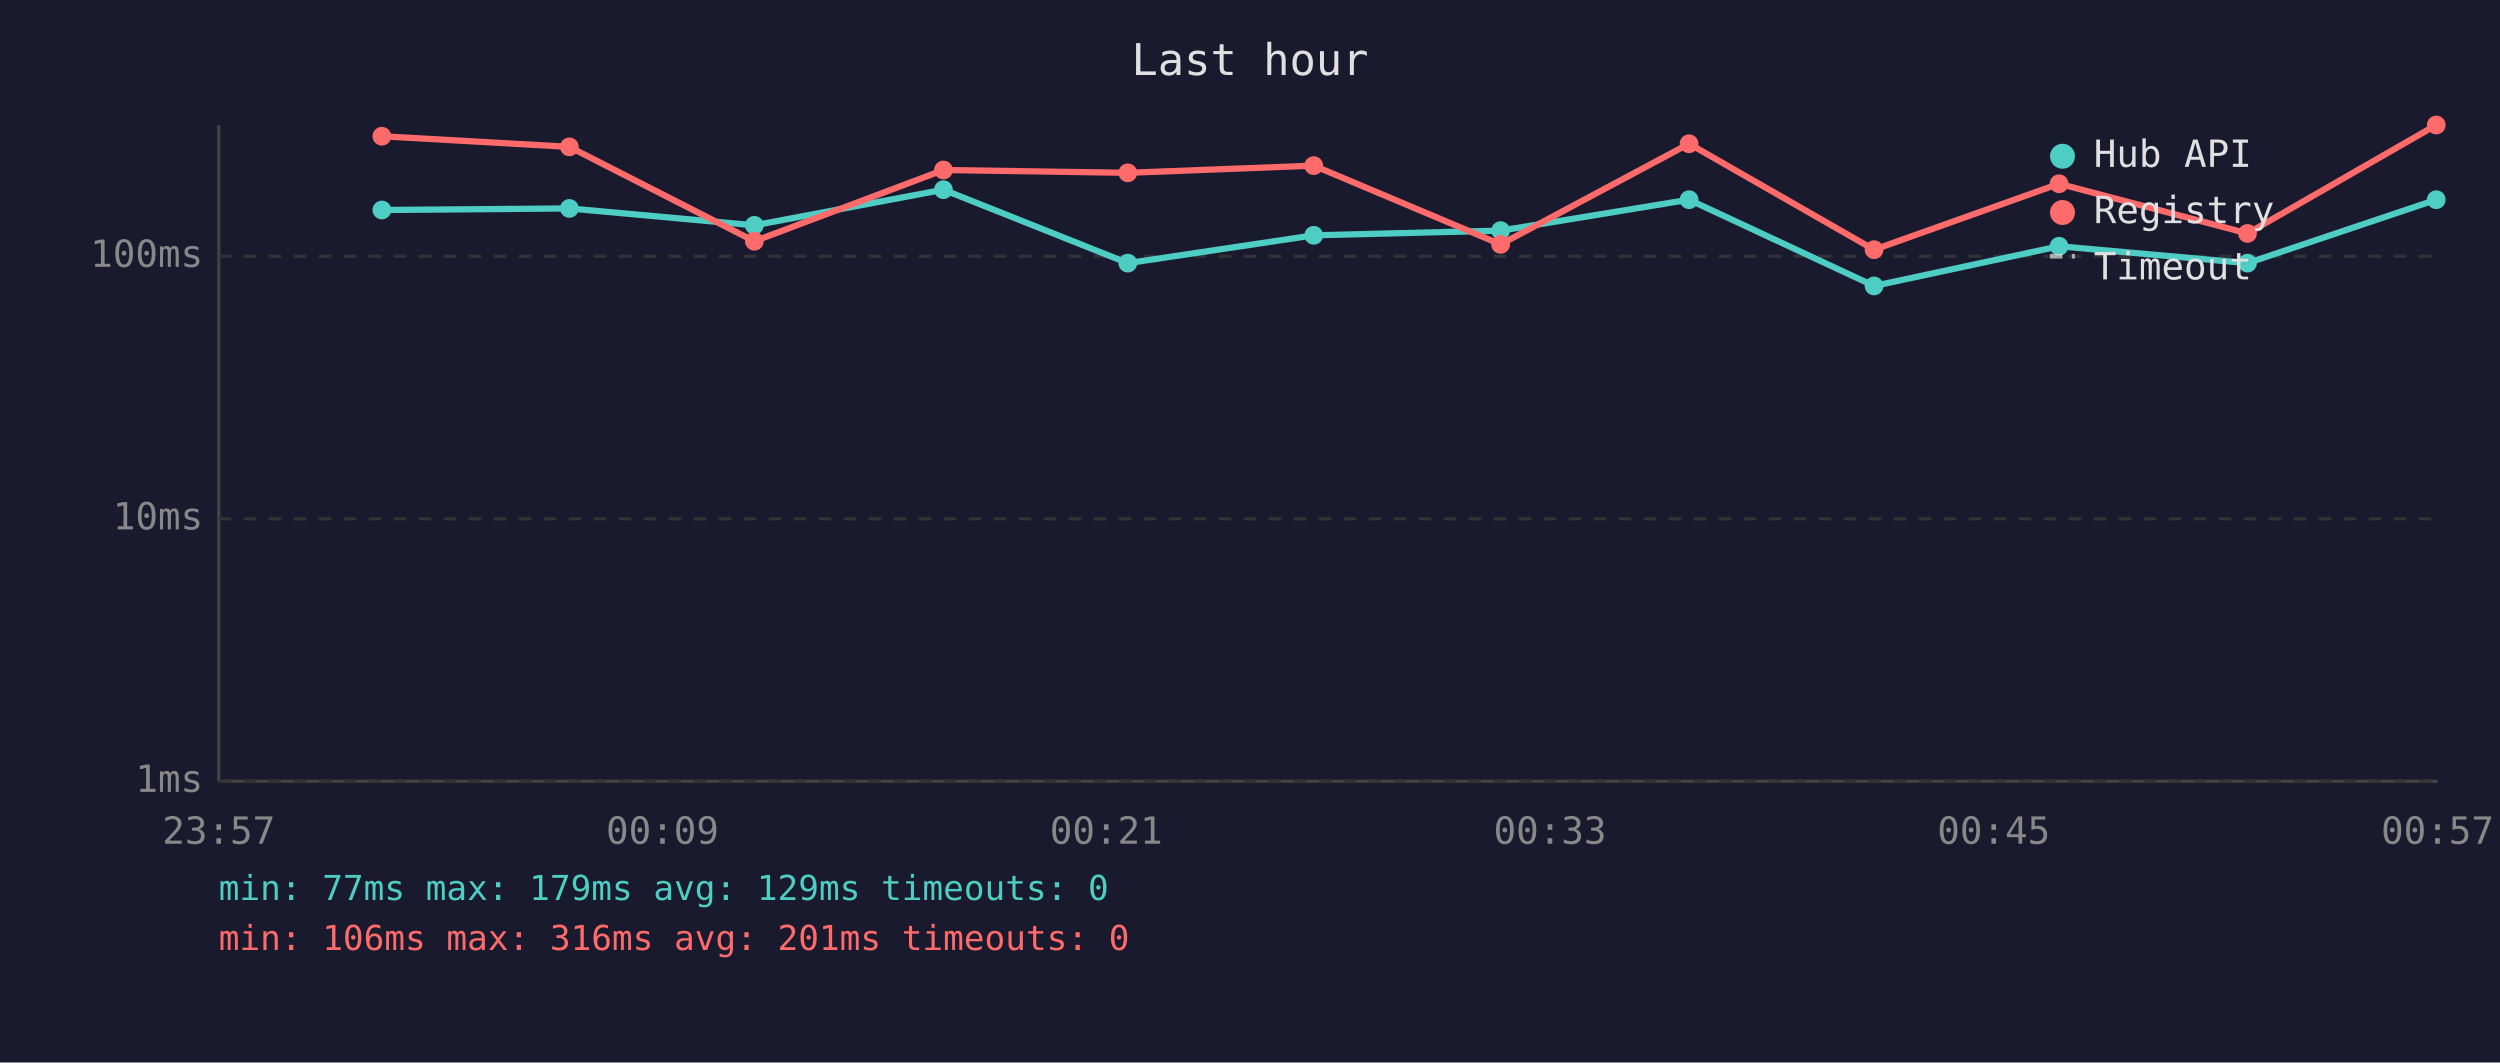
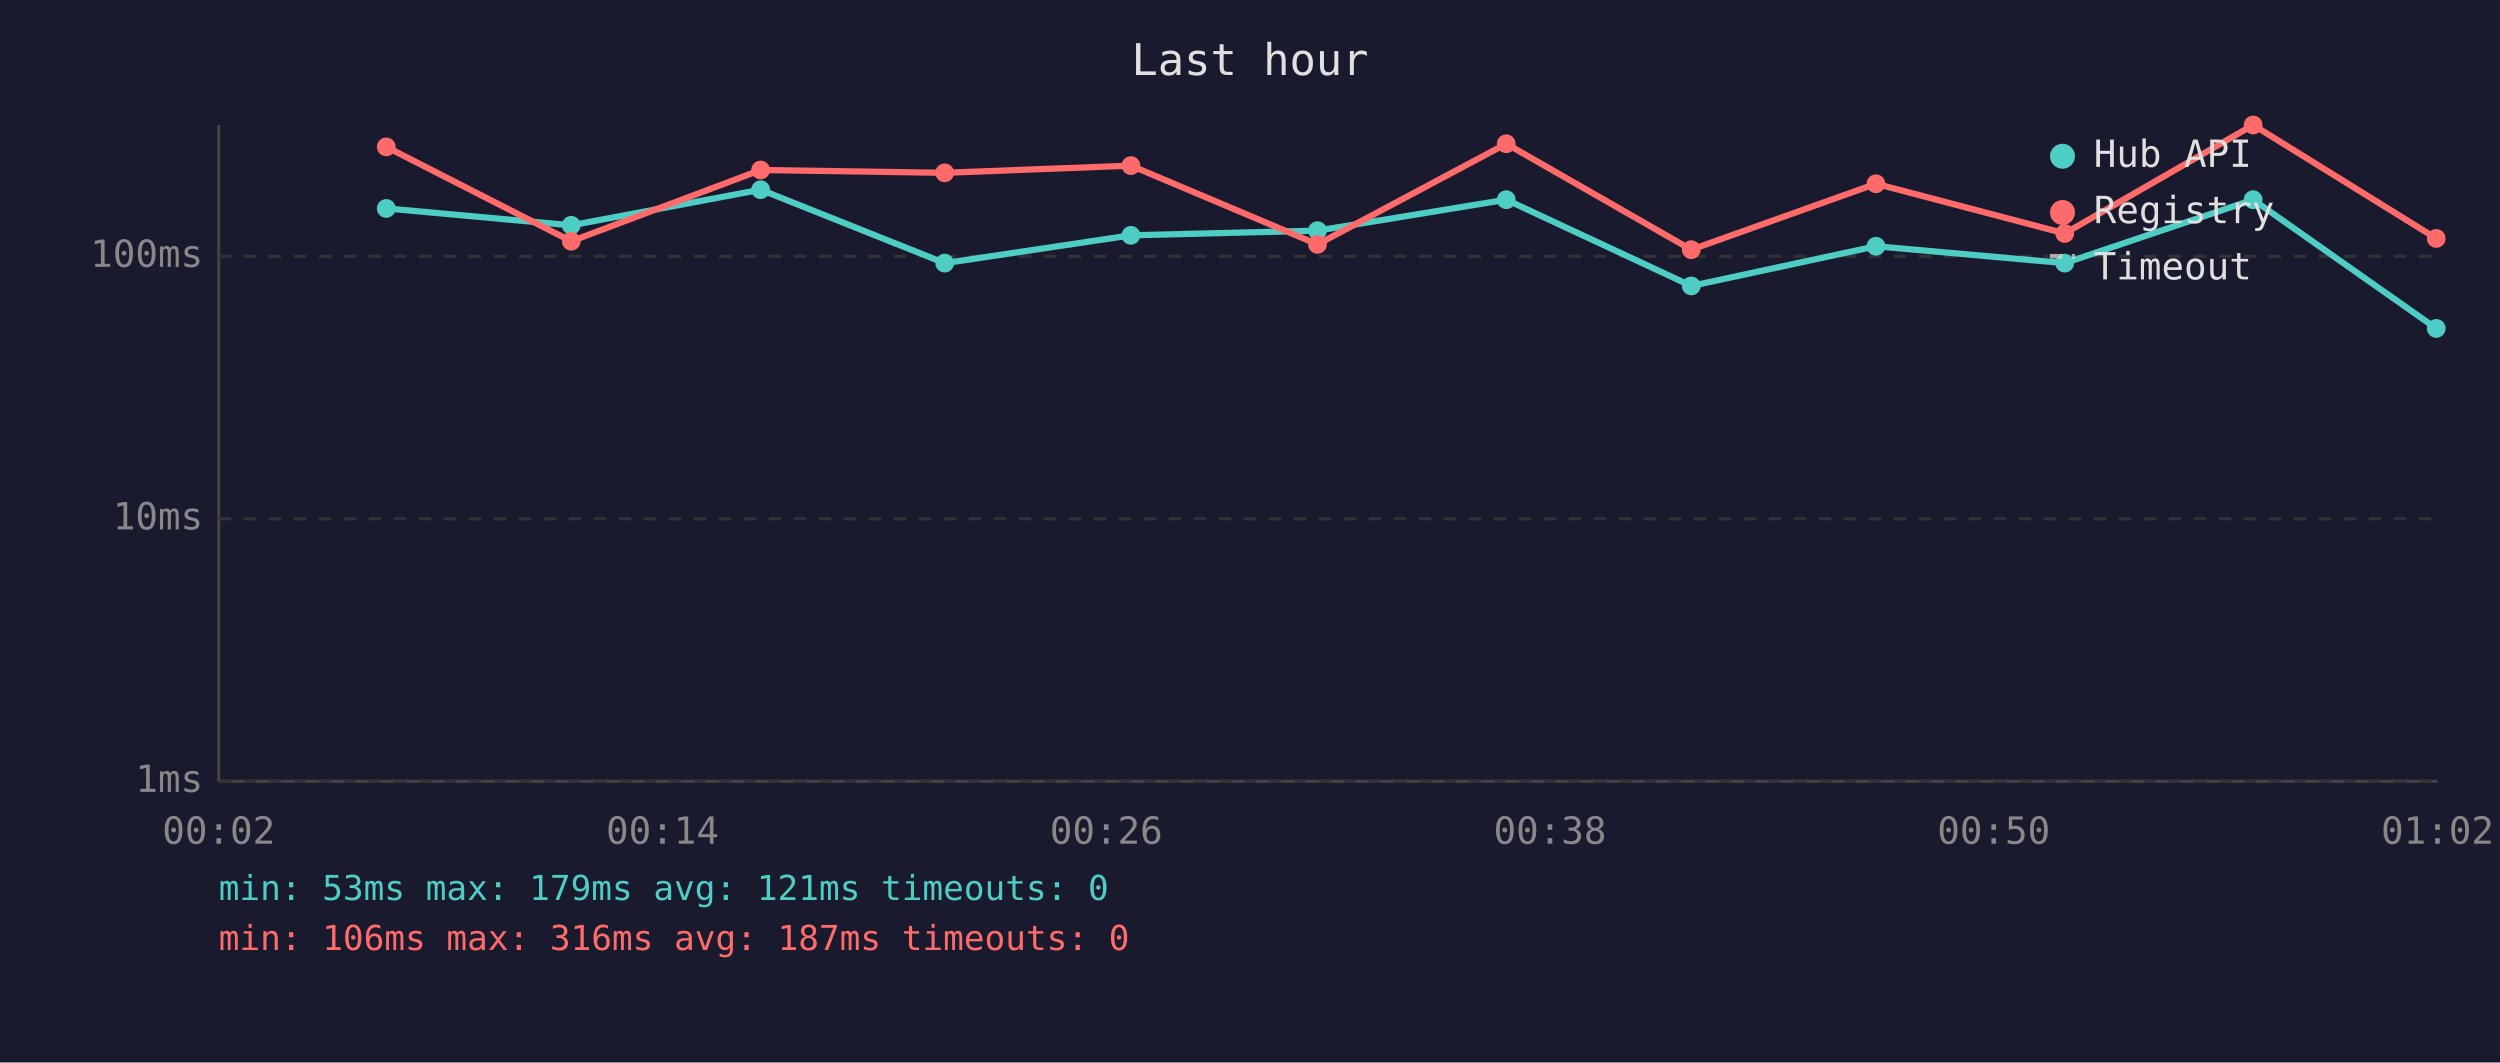
<svg xmlns="http://www.w3.org/2000/svg" viewBox="0 0 800 340" font-family="monospace" font-size="12">
  <rect width="800" height="340" fill="#1a1a2e" />
  <text x="400" y="24" fill="#e0e0e0" font-size="14" text-anchor="middle">Last hour</text>
  <line x1="70" y1="40" x2="70" y2="250" stroke="#444" stroke-width="1" />
  <line x1="70" y1="250" x2="780" y2="250" stroke="#444" stroke-width="1" />
  <line x1="70" y1="250" x2="780" y2="250" stroke="#333" stroke-width="1" stroke-dasharray="4" />
  <text x="65" y="250" fill="#888" text-anchor="end" dominant-baseline="middle">1ms</text>
  <line x1="70" y1="166" x2="780" y2="166" stroke="#333" stroke-width="1" stroke-dasharray="4" />
  <text x="65" y="166" fill="#888" text-anchor="end" dominant-baseline="middle">10ms</text>
  <line x1="70" y1="82" x2="780" y2="82" stroke="#333" stroke-width="1" stroke-dasharray="4" />
  <text x="65" y="82" fill="#888" text-anchor="end" dominant-baseline="middle">100ms</text>
-   <text x="70" y="270" fill="#888" text-anchor="middle">23:57</text>
-   <text x="212" y="270" fill="#888" text-anchor="middle">00:09</text>
-   <text x="354" y="270" fill="#888" text-anchor="middle">00:21</text>
-   <text x="496" y="270" fill="#888" text-anchor="middle">00:33</text>
-   <text x="638" y="270" fill="#888" text-anchor="middle">00:45</text>
-   <text x="780" y="270" fill="#888" text-anchor="middle">00:57</text>
-   <polyline points="122.2,67.2 182.2,66.7 241.4,72.1 301.9,60.7 360.9,84.2 420.4,75.3 480.2,73.8 540.5,63.9 599.7,91.5 658.9,78.8 719.2,84.2 779.6,63.9" fill="none" stroke="#4ecdc4" stroke-width="2" opacity="1" />
-   <circle cx="122.2" cy="67.2" r="3" fill="#4ecdc4" />
-   <circle cx="182.2" cy="66.7" r="3" fill="#4ecdc4" />
-   <circle cx="241.4" cy="72.1" r="3" fill="#4ecdc4" />
-   <circle cx="301.9" cy="60.7" r="3" fill="#4ecdc4" />
-   <circle cx="360.9" cy="84.2" r="3" fill="#4ecdc4" />
-   <circle cx="420.4" cy="75.3" r="3" fill="#4ecdc4" />
-   <circle cx="480.2" cy="73.8" r="3" fill="#4ecdc4" />
-   <circle cx="540.5" cy="63.9" r="3" fill="#4ecdc4" />
-   <circle cx="599.7" cy="91.5" r="3" fill="#4ecdc4" />
-   <circle cx="658.9" cy="78.8" r="3" fill="#4ecdc4" />
-   <circle cx="719.2" cy="84.2" r="3" fill="#4ecdc4" />
-   <circle cx="779.6" cy="63.9" r="3" fill="#4ecdc4" />
-   <polyline points="122.2,43.6 182.2,47.0 241.4,77.2 301.9,54.4 360.9,55.3 420.4,53.0 480.2,78.2 540.5,46.0 599.7,79.9 658.9,58.8 719.2,74.7 779.6,40.0" fill="none" stroke="#ff6b6b" stroke-width="2" opacity="1" />
-   <circle cx="122.2" cy="43.6" r="3" fill="#ff6b6b" />
-   <circle cx="182.2" cy="47.0" r="3" fill="#ff6b6b" />
-   <circle cx="241.4" cy="77.2" r="3" fill="#ff6b6b" />
-   <circle cx="301.9" cy="54.4" r="3" fill="#ff6b6b" />
-   <circle cx="360.9" cy="55.3" r="3" fill="#ff6b6b" />
-   <circle cx="420.4" cy="53.0" r="3" fill="#ff6b6b" />
-   <circle cx="480.2" cy="78.2" r="3" fill="#ff6b6b" />
-   <circle cx="540.5" cy="46.0" r="3" fill="#ff6b6b" />
-   <circle cx="599.7" cy="79.9" r="3" fill="#ff6b6b" />
-   <circle cx="658.9" cy="58.8" r="3" fill="#ff6b6b" />
-   <circle cx="719.2" cy="74.7" r="3" fill="#ff6b6b" />
-   <circle cx="779.6" cy="40.0" r="3" fill="#ff6b6b" />
+   <text x="70" y="270" fill="#888" text-anchor="middle">00:02</text>
+   <text x="212" y="270" fill="#888" text-anchor="middle">00:14</text>
+   <text x="354" y="270" fill="#888" text-anchor="middle">00:26</text>
+   <text x="496" y="270" fill="#888" text-anchor="middle">00:38</text>
+   <text x="638" y="270" fill="#888" text-anchor="middle">00:50</text>
+   <text x="780" y="270" fill="#888" text-anchor="middle">01:02</text>
+   <polyline points="123.6,66.7 182.8,72.1 243.4,60.7 302.3,84.2 361.9,75.3 421.6,73.8 482.0,63.9 541.2,91.5 600.3,78.8 660.7,84.2 721.0,63.9 779.6,105.1" fill="none" stroke="#4ecdc4" stroke-width="2" opacity="1" />
+   <circle cx="123.6" cy="66.7" r="3" fill="#4ecdc4" />
+   <circle cx="182.8" cy="72.1" r="3" fill="#4ecdc4" />
+   <circle cx="243.4" cy="60.7" r="3" fill="#4ecdc4" />
+   <circle cx="302.3" cy="84.2" r="3" fill="#4ecdc4" />
+   <circle cx="361.9" cy="75.3" r="3" fill="#4ecdc4" />
+   <circle cx="421.6" cy="73.8" r="3" fill="#4ecdc4" />
+   <circle cx="482.0" cy="63.9" r="3" fill="#4ecdc4" />
+   <circle cx="541.2" cy="91.5" r="3" fill="#4ecdc4" />
+   <circle cx="600.3" cy="78.8" r="3" fill="#4ecdc4" />
+   <circle cx="660.7" cy="84.2" r="3" fill="#4ecdc4" />
+   <circle cx="721.0" cy="63.9" r="3" fill="#4ecdc4" />
+   <circle cx="779.6" cy="105.1" r="3" fill="#4ecdc4" />
+   <polyline points="123.6,47.0 182.8,77.2 243.4,54.4 302.3,55.3 361.9,53.0 421.6,78.2 482.0,46.0 541.2,79.9 600.3,58.8 660.7,74.7 721.0,40.0 779.6,76.3" fill="none" stroke="#ff6b6b" stroke-width="2" opacity="1" />
+   <circle cx="123.6" cy="47.0" r="3" fill="#ff6b6b" />
+   <circle cx="182.8" cy="77.2" r="3" fill="#ff6b6b" />
+   <circle cx="243.4" cy="54.4" r="3" fill="#ff6b6b" />
+   <circle cx="302.3" cy="55.3" r="3" fill="#ff6b6b" />
+   <circle cx="361.9" cy="53.0" r="3" fill="#ff6b6b" />
+   <circle cx="421.6" cy="78.2" r="3" fill="#ff6b6b" />
+   <circle cx="482.0" cy="46.0" r="3" fill="#ff6b6b" />
+   <circle cx="541.2" cy="79.9" r="3" fill="#ff6b6b" />
+   <circle cx="600.3" cy="58.8" r="3" fill="#ff6b6b" />
+   <circle cx="660.7" cy="74.7" r="3" fill="#ff6b6b" />
+   <circle cx="721.0" cy="40.0" r="3" fill="#ff6b6b" />
+   <circle cx="779.6" cy="76.3" r="3" fill="#ff6b6b" />
  <circle cx="660" cy="50" r="4" fill="#4ecdc4" />
  <text x="670" y="50" fill="#e0e0e0" dominant-baseline="middle">Hub API</text>
  <circle cx="660" cy="68" r="4" fill="#ff6b6b" />
  <text x="670" y="68" fill="#e0e0e0" dominant-baseline="middle">Registry</text>
  <line x1="656" y1="82" x2="664" y2="82" stroke="#e0e0e0" stroke-width="1.5" stroke-dasharray="4,3" opacity="0.7" />
  <text x="670" y="86" fill="#e0e0e0" dominant-baseline="middle">Timeout</text>
-   <text x="70" y="288" fill="#4ecdc4" font-size="11">min: 77ms  max: 179ms  avg: 129ms  timeouts: 0</text>
-   <text x="70" y="304" fill="#ff6b6b" font-size="11">min: 106ms  max: 316ms  avg: 201ms  timeouts: 0</text>
+   <text x="70" y="288" fill="#4ecdc4" font-size="11">min: 53ms  max: 179ms  avg: 121ms  timeouts: 0</text>
+   <text x="70" y="304" fill="#ff6b6b" font-size="11">min: 106ms  max: 316ms  avg: 187ms  timeouts: 0</text>
</svg>
